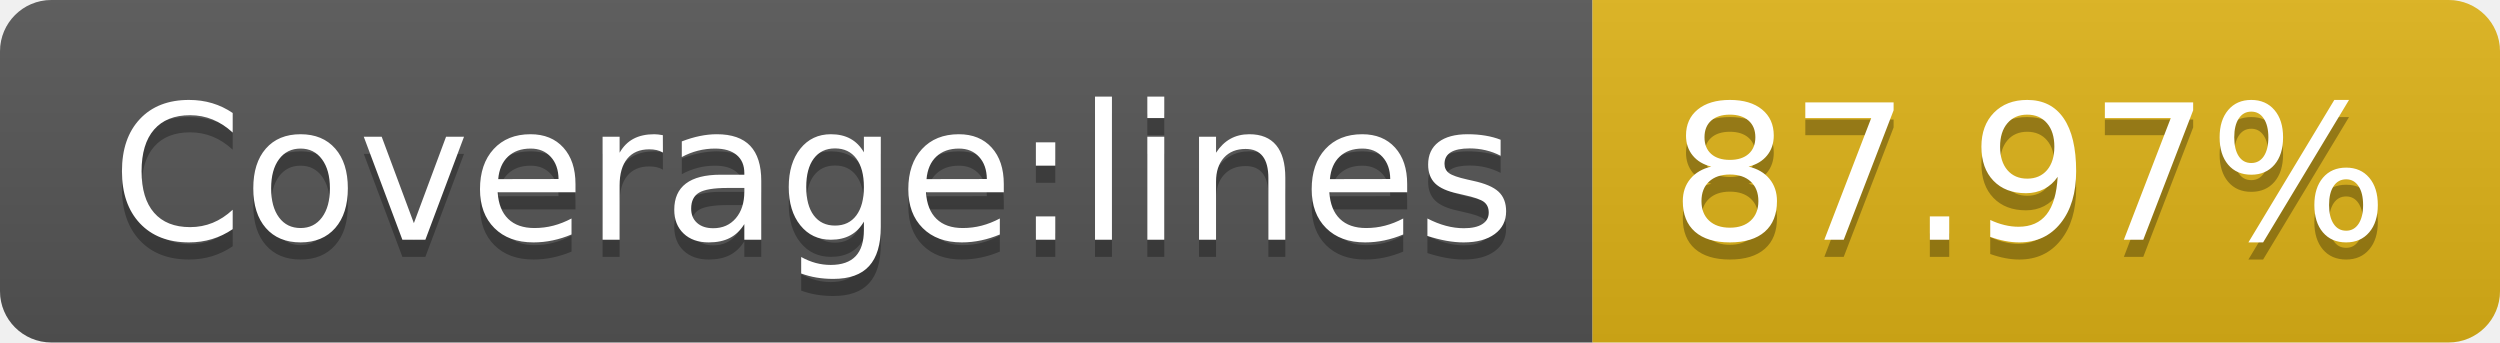
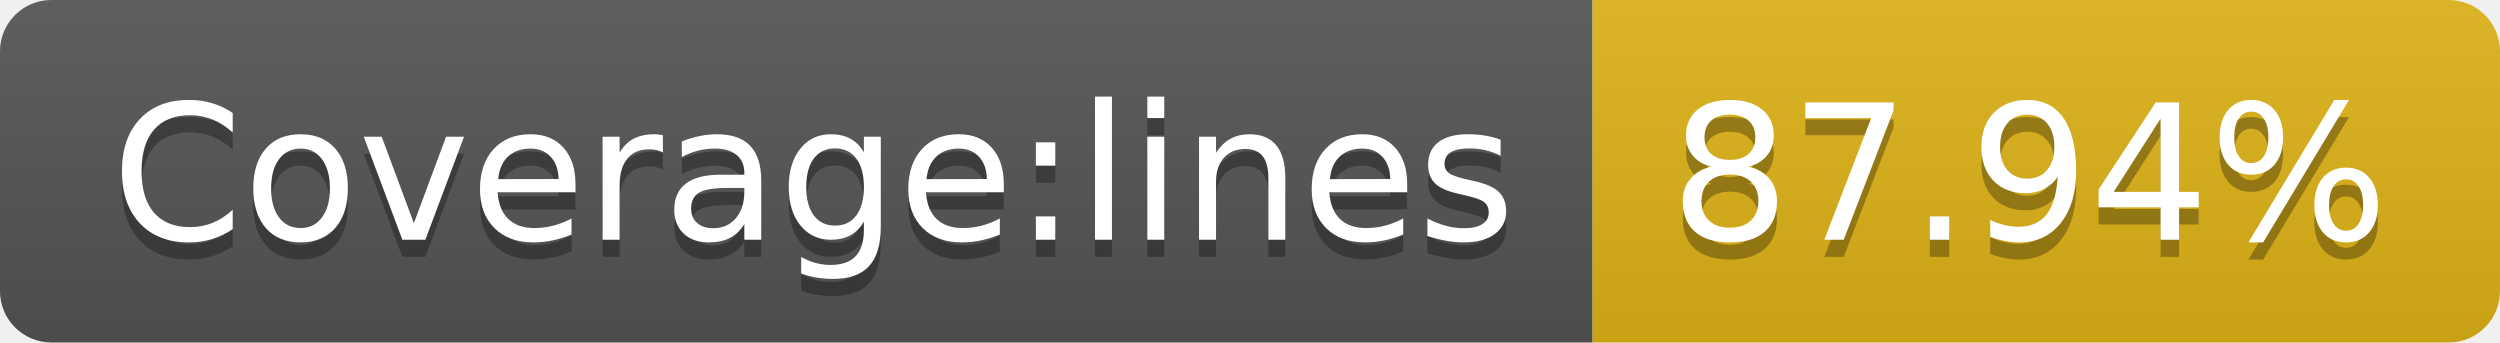
- <svg xmlns="http://www.w3.org/2000/svg" width="146" height="20" role="img" aria-label="Coverage:lines: 87.97%">
+ <svg xmlns="http://www.w3.org/2000/svg" width="146" height="20" role="img" aria-label="Coverage:lines: 87.94%">
  <linearGradient id="s" x2="0" y2="100%">
    <stop offset="0" stop-color="#bbb" stop-opacity=".1" />
    <stop offset="1" stop-opacity=".1" />
  </linearGradient>
  <clipPath id="r">
    <rect width="146" height="20" rx="3" fill="#fff" />
  </clipPath>
  <g clip-path="url(#r)">
    <rect width="93" height="20" fill="#555" />
    <rect x="93" width="53" height="20" fill="#dfb317" />
    <rect width="146" height="20" fill="url(#s)" />
  </g>
  <g fill="#fff" text-anchor="middle" font-family="Verdana,Geneva,DejaVu Sans,sans-serif" text-rendering="geometricPrecision" font-size="110">
    <text aria-hidden="true" x="475" y="150" fill="#010101" fill-opacity=".3" transform="scale(.1)" textLength="830">Coverage:lines</text>
    <text x="475" y="140" transform="scale(.1)" fill="#fff" textLength="830">Coverage:lines</text>
-     <text aria-hidden="true" x="1185" y="150" fill="#010101" fill-opacity=".3" transform="scale(.1)" textLength="430">87.97%</text>
-     <text x="1185" y="140" transform="scale(.1)" fill="#fff" textLength="430">87.97%</text>
+     <text aria-hidden="true" x="1185" y="150" fill="#010101" fill-opacity=".3" transform="scale(.1)" textLength="430">87.94%</text>
+     <text x="1185" y="140" transform="scale(.1)" fill="#fff" textLength="430">87.94%</text>
  </g>
</svg>
